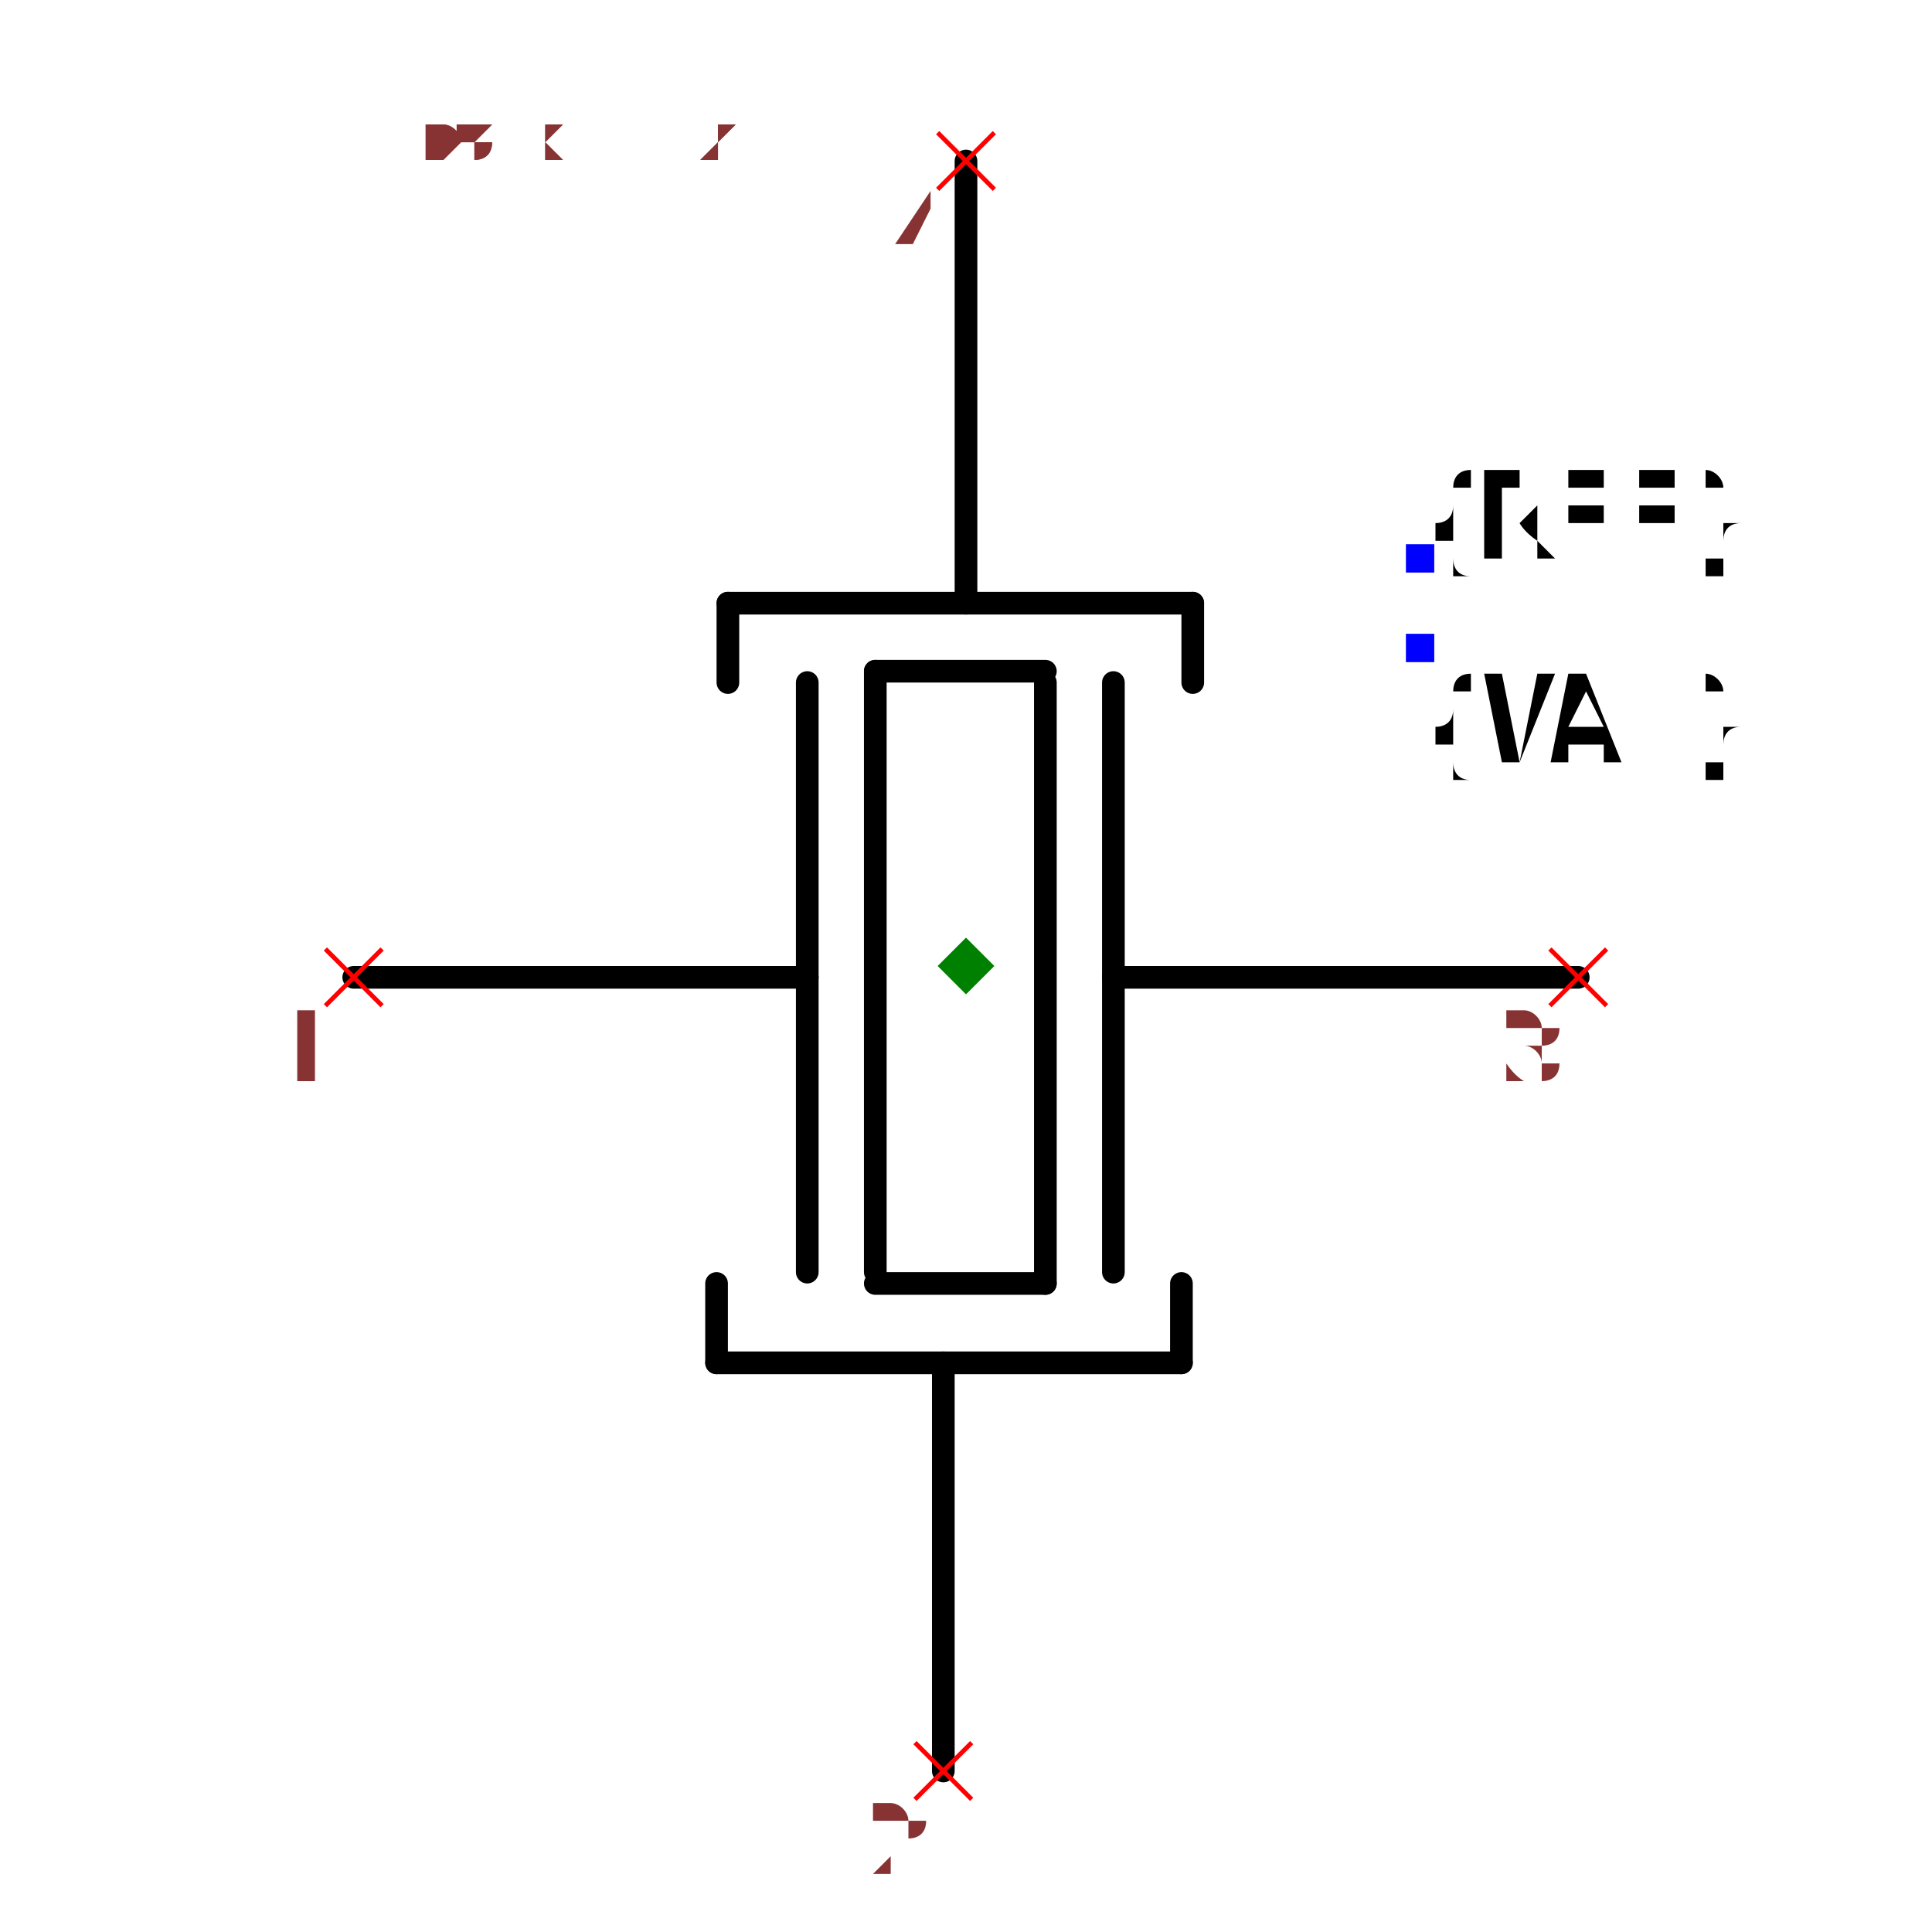
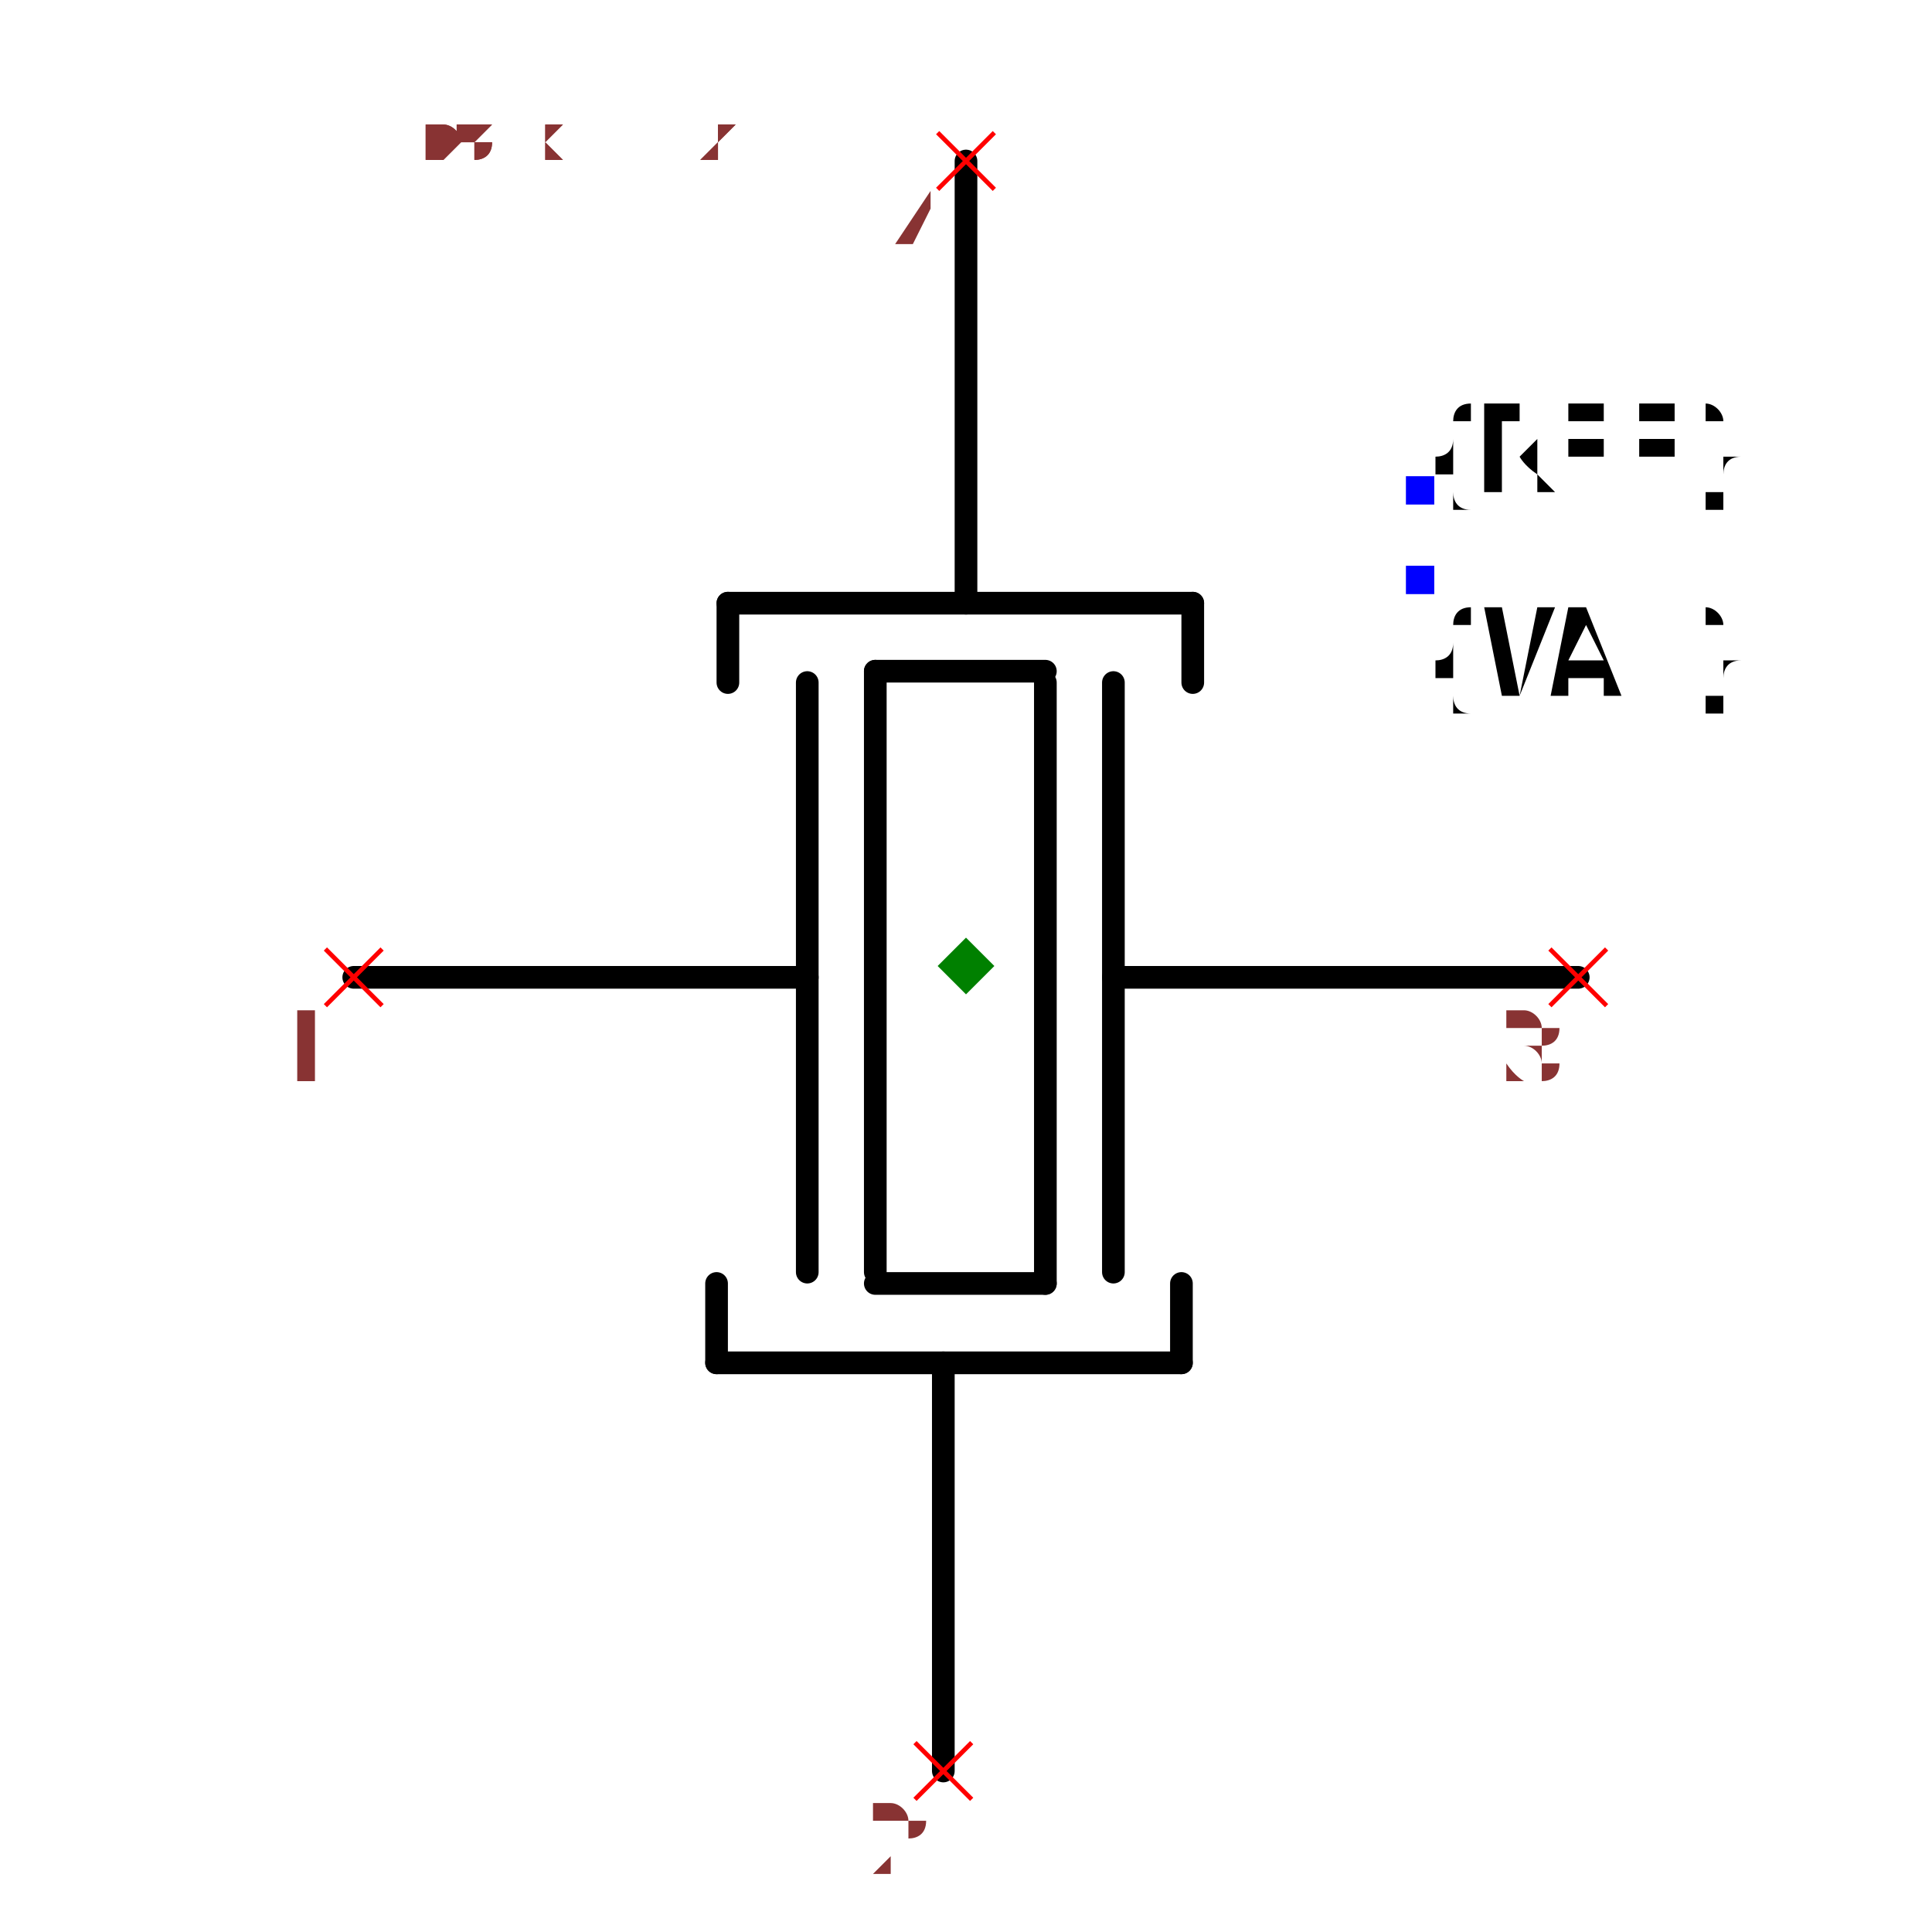
<svg xmlns="http://www.w3.org/2000/svg" width="150" height="150" viewBox="-0.648 -0.852 1.296 1.704">
  <path d="M0.54,0.01 L0.13,0.01" fill="none" stroke="black" stroke-width="0.02" stroke-linecap="round" stroke-linejoin="round" />
  <path d="M0.13,-0.25 L0.13,0.27" fill="none" stroke="black" stroke-width="0.02" stroke-linecap="round" stroke-linejoin="round" />
  <path d="M0.07,-0.25 L0.07,0.28" fill="none" stroke="black" stroke-width="0.02" stroke-linecap="round" stroke-linejoin="round" />
  <path d="M-0.14,-0.25 L-0.14,0.27" fill="none" stroke="black" stroke-width="0.02" stroke-linecap="round" stroke-linejoin="round" />
  <path d="M-0.08,-0.26 L-0.08,0.27" fill="none" stroke="black" stroke-width="0.02" stroke-linecap="round" stroke-linejoin="round" />
  <path d="M0.07,-0.26 L-0.08,-0.26" fill="none" stroke="black" stroke-width="0.02" stroke-linecap="round" stroke-linejoin="round" />
  <path d="M0.07,0.28 L-0.08,0.28" fill="none" stroke="black" stroke-width="0.02" stroke-linecap="round" stroke-linejoin="round" />
  <path d="M-0.21,-0.32 L0.2,-0.32" fill="none" stroke="black" stroke-width="0.02" stroke-linecap="round" stroke-linejoin="round" />
  <path d="M0,-0.71 L0,-0.33 L0,-0.32" fill="none" stroke="black" stroke-width="0.02" stroke-linecap="round" stroke-linejoin="round" />
  <path d="M-0.21,-0.32 L-0.21,-0.25" fill="none" stroke="black" stroke-width="0.02" stroke-linecap="round" stroke-linejoin="round" />
  <path d="M0.2,-0.32 L0.2,-0.25" fill="none" stroke="black" stroke-width="0.02" stroke-linecap="round" stroke-linejoin="round" />
  <path d="M0.19,0.35 L-0.22,0.35" fill="none" stroke="black" stroke-width="0.02" stroke-linecap="round" stroke-linejoin="round" />
  <path d="M-0.02,0.71 L-0.02,0.36 L-0.02,0.35" fill="none" stroke="black" stroke-width="0.02" stroke-linecap="round" stroke-linejoin="round" />
  <path d="M0.19,0.35 L0.19,0.28" fill="none" stroke="black" stroke-width="0.02" stroke-linecap="round" stroke-linejoin="round" />
  <path d="M-0.22,0.35 L-0.22,0.28" fill="none" stroke="black" stroke-width="0.02" stroke-linecap="round" stroke-linejoin="round" />
  <path d="M-0.14,0.01 L-0.54,0.01" fill="none" stroke="black" stroke-width="0.02" stroke-linecap="round" stroke-linejoin="round" />
-   <text x="0.4" y="-0.36" dx="0" dy="0" text-anchor="start" style="font: 0.1px monospace; fill: black">{REF}</text>
-   <rect x="0.388" y="-0.372" width="0.025" height="0.025" fill="blue" />
-   <text x="0.4" y="-0.28" dx="0" dy="0.1" text-anchor="start" style="font: 0.1px monospace; fill: black">{VAL}</text>
-   <rect x="0.388" y="-0.293" width="0.025" height="0.025" fill="blue" />
+   <text x="0.4" y="-0.42" dx="0" dy="0" text-anchor="start" style="font: 0.1px monospace; fill: black">{REF}</text>
+   <rect x="0.388" y="-0.432" width="0.025" height="0.025" fill="blue" />
+   <text x="0.4" y="-0.34" dx="0" dy="0.1" text-anchor="start" style="font: 0.1px monospace; fill: black">{VAL}</text>
+   <rect x="0.388" y="-0.353" width="0.025" height="0.025" fill="blue" />
  <line x1="-0.025" y1="-0.735" x2="0.025" y2="-0.685" stroke="red" stroke-width="0.004" />
  <line x1="-0.025" y1="-0.685" x2="0.025" y2="-0.735" stroke="red" stroke-width="0.004" />
  <text x="-0.04" y="-0.62" text-anchor="middle" style="font: 0.08px monospace; fill: #833;">4</text>
  <line x1="-0.045" y1="0.685" x2="0.005" y2="0.735" stroke="red" stroke-width="0.004" />
  <line x1="-0.045" y1="0.735" x2="0.005" y2="0.685" stroke="red" stroke-width="0.004" />
  <text x="-0.06" y="0.8" text-anchor="middle" style="font: 0.08px monospace; fill: #833;">2</text>
  <line x1="-0.565" y1="-0.015" x2="-0.515" y2="0.035" stroke="red" stroke-width="0.004" />
  <line x1="-0.565" y1="0.035" x2="-0.515" y2="-0.015" stroke="red" stroke-width="0.004" />
  <text x="-0.58" y="0.1" text-anchor="middle" style="font: 0.08px monospace; fill: #833;">1</text>
  <line x1="0.515" y1="-0.015" x2="0.565" y2="0.035" stroke="red" stroke-width="0.004" />
  <line x1="0.515" y1="0.035" x2="0.565" y2="-0.015" stroke="red" stroke-width="0.004" />
  <text x="0.5" y="0.1" text-anchor="middle" style="font: 0.08px monospace; fill: #833;">3</text>
  <path d="M 0 -0.025 L 0.025 0 L 0 0.025 L -0.025 0 Z" fill="green" />
  <text x="-0.54" y="-0.71" style="font: 0.05px monospace; fill: #833;">1.08 x 1.42</text>
  <text x="-0.54" y="-0.76" dy="-0.15" style="font: 0.05px monospace; fill: #833;">4 [gnd1]</text>
  <text x="-0.54" y="-0.81" dy="-0.15" style="font: 0.05px monospace; fill: #833;">2 [gnd2]</text>
  <text x="-0.54" y="-0.71" style="font: 0.05px monospace; fill: #833;">1.08 x 1.42</text>
  <text x="-0.54" y="-0.76" dy="-0.15" style="font: 0.05px monospace; fill: #833;">4 [gnd1]</text>
  <text x="-0.54" y="-0.81" dy="-0.15" style="font: 0.05px monospace; fill: #833;">2 [gnd2]</text>
</svg>
